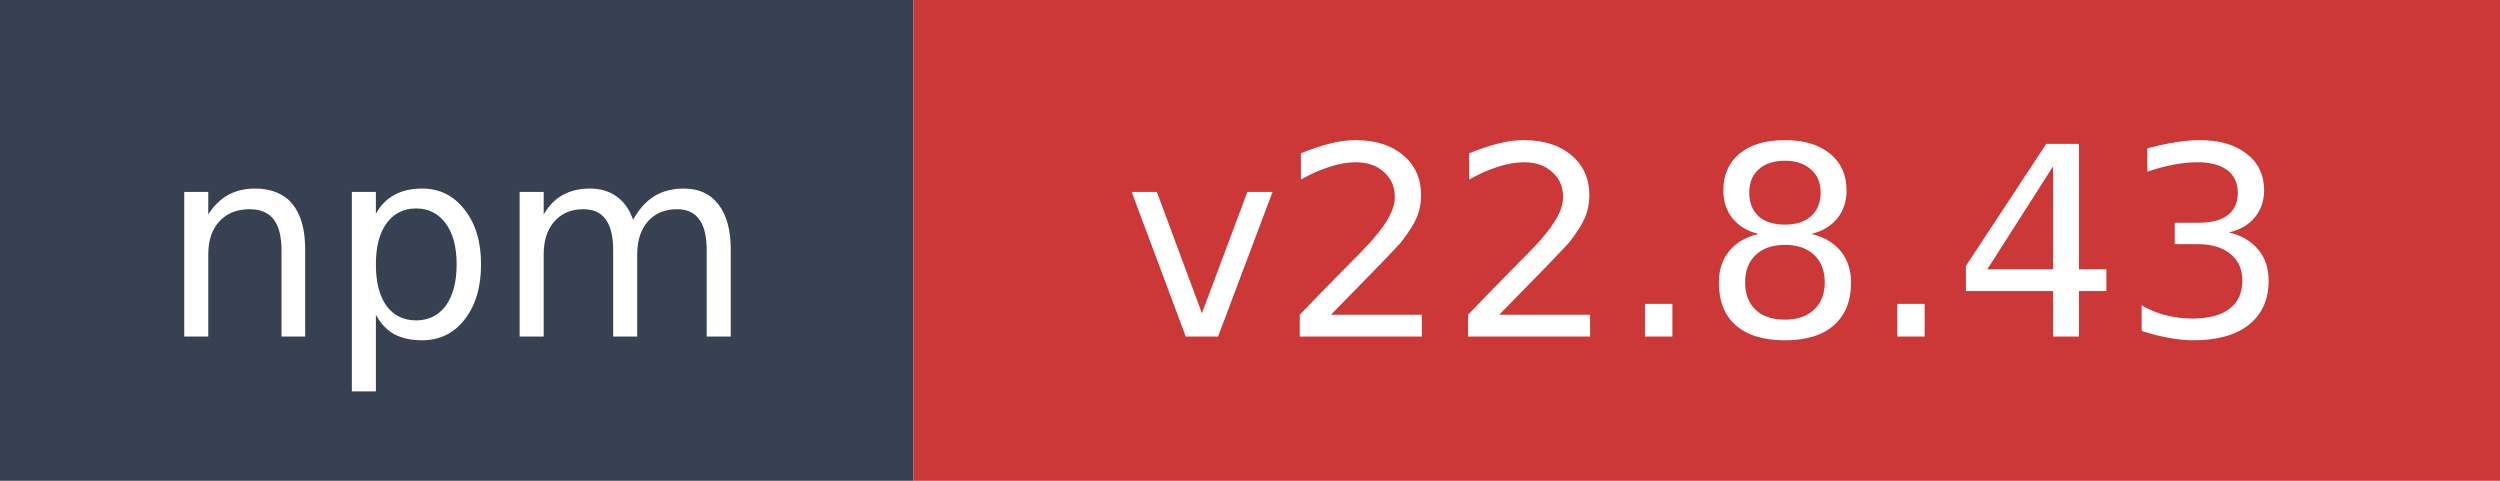
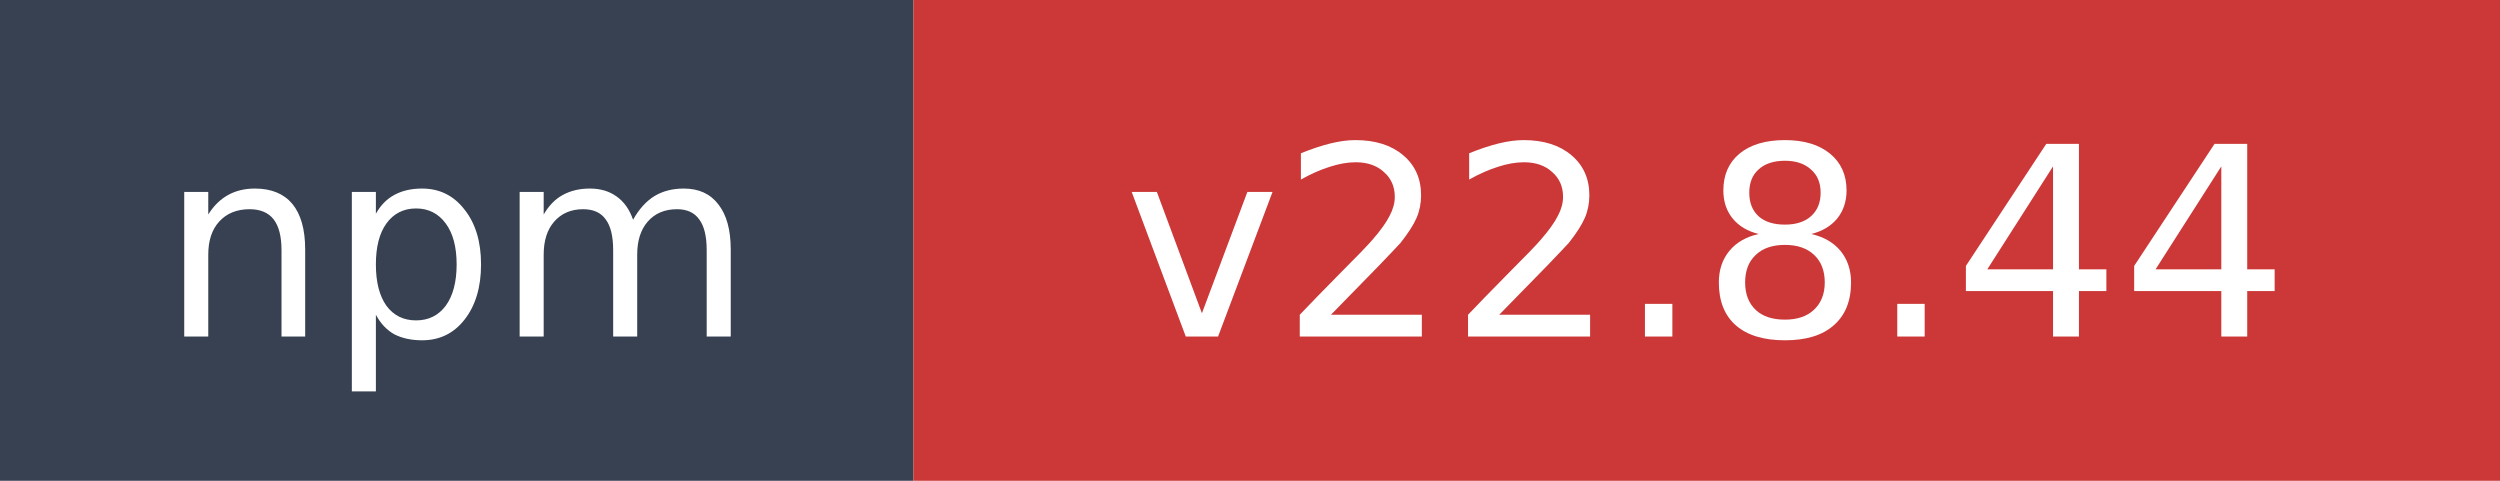
- <svg xmlns="http://www.w3.org/2000/svg" width="104" height="20" role="img" aria-label="npm: v22.8.43">
+ <svg xmlns="http://www.w3.org/2000/svg" width="104" height="20" role="img" aria-label="npm: v22.8.44">
  <rect width="38" height="20" fill="#374151" />
  <rect x="38" width="66" height="20" fill="#cb3837" />
  <text x="19" y="14" fill="#ffffff" font-family="Verdana,Geneva,DejaVu Sans,sans-serif" font-size="11" text-anchor="middle">npm</text>
-   <text x="71" y="14" fill="#ffffff" font-family="Verdana,Geneva,DejaVu Sans,sans-serif" font-size="11" text-anchor="middle">v22.8.43</text>
+   <text x="71" y="14" fill="#ffffff" font-family="Verdana,Geneva,DejaVu Sans,sans-serif" font-size="11" text-anchor="middle">v22.8.44</text>
</svg>
